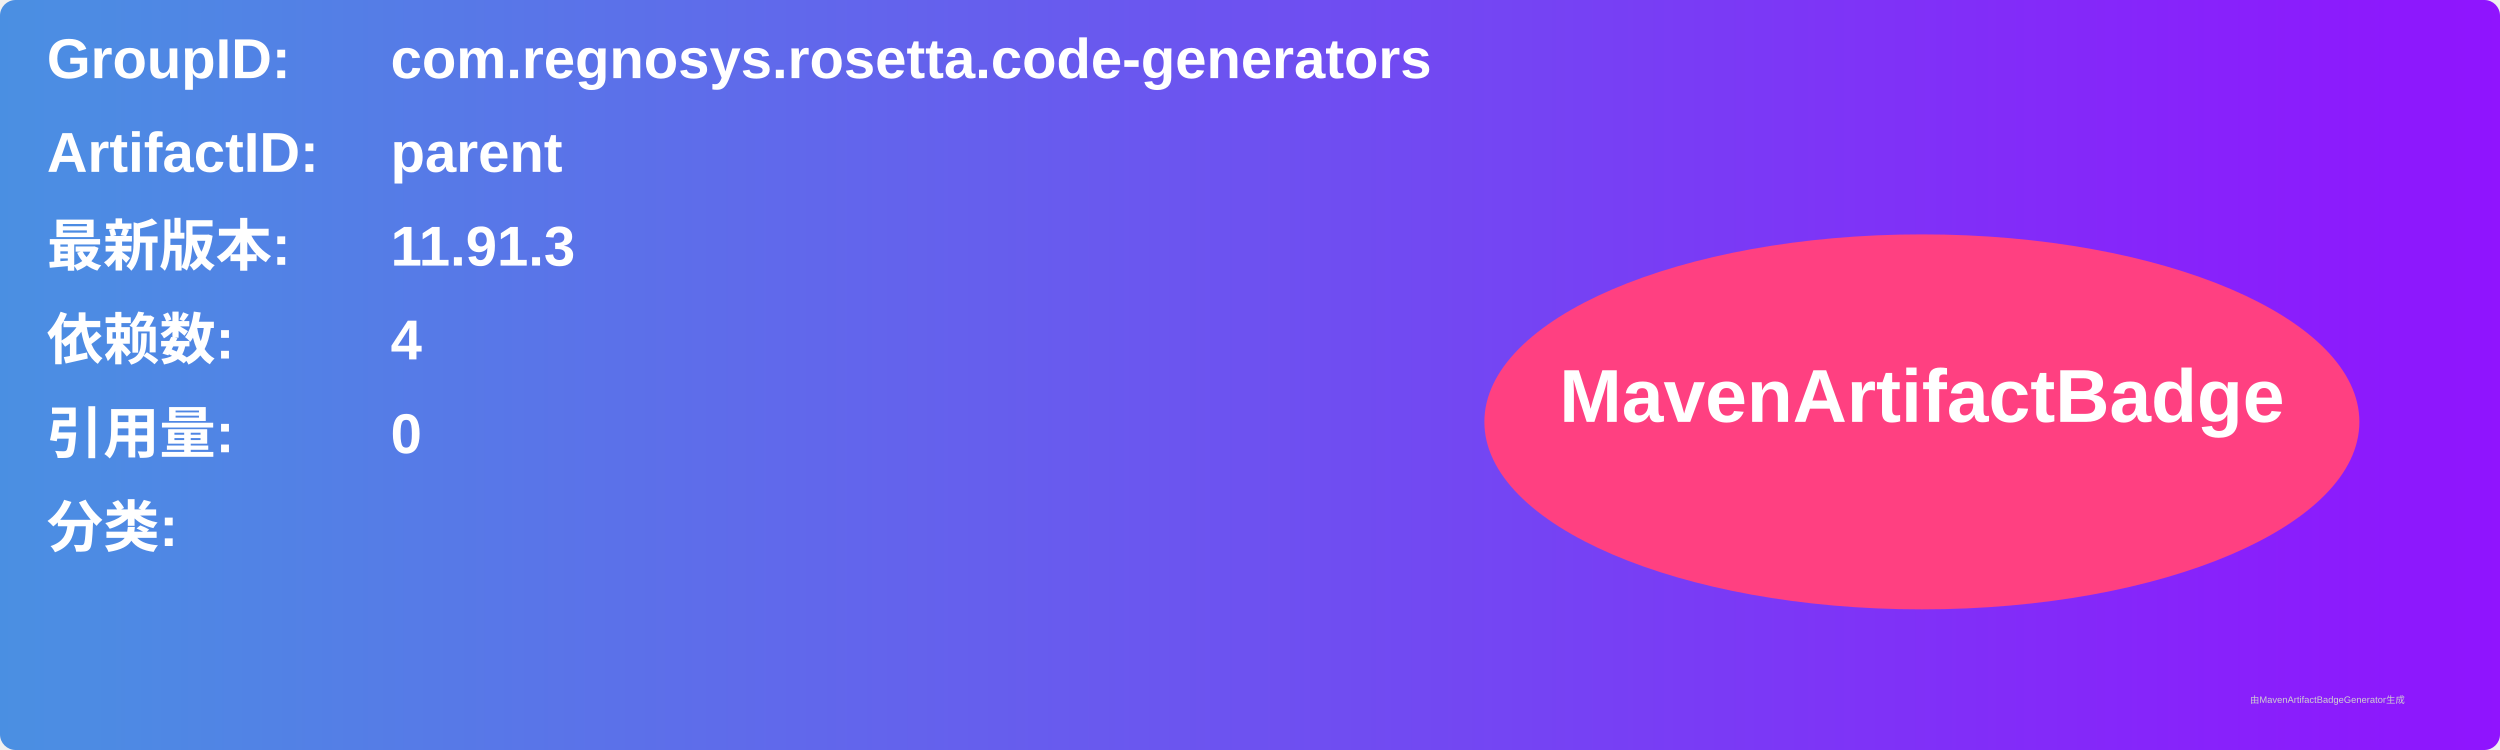
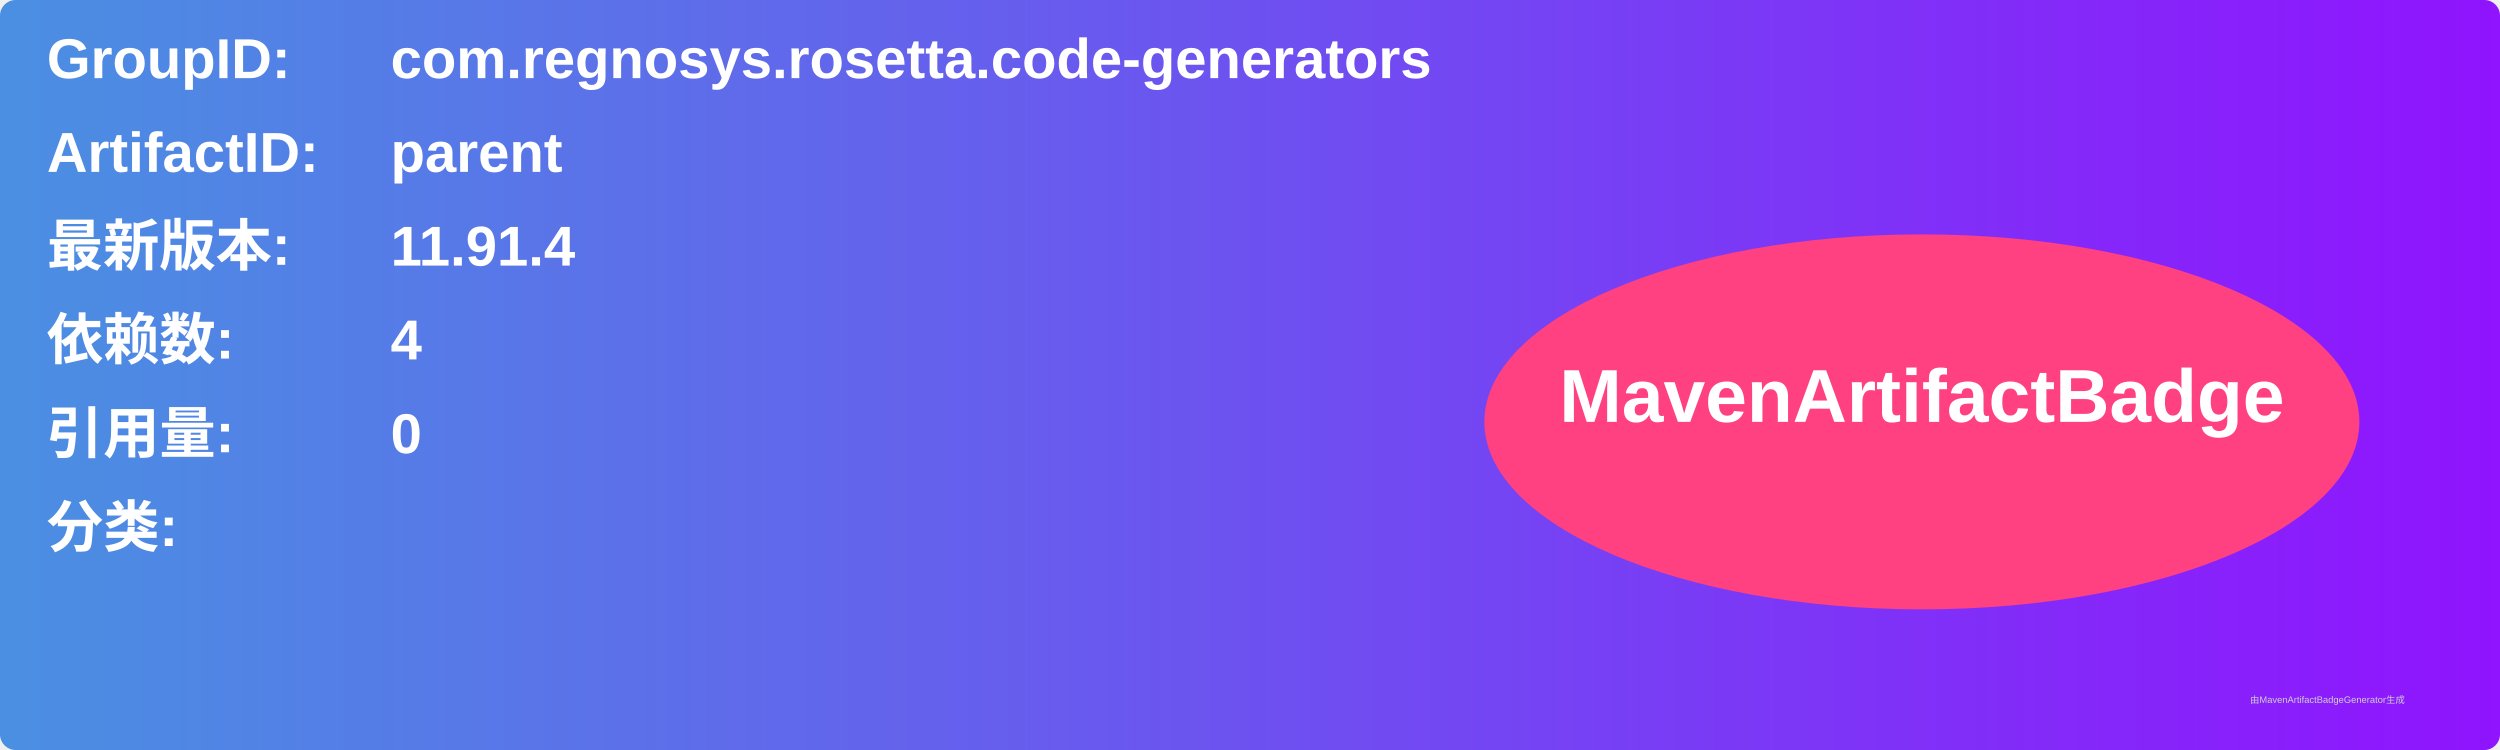
<svg xmlns="http://www.w3.org/2000/svg" width="800" height="240" viewBox="0 0 800 240">
  <linearGradient id="grad" x1="0%" y1="0%" x2="100%" y2="0%">
    <stop offset="0%" stop-color="#4a90e2" />
    <stop offset="100%" stop-color="#9013fe" />
  </linearGradient>
  <rect width="100%" height="100%" rx="5" ry="5" fill="url(#grad)" />
  <g transform="translate(15, 15)">
    <text x="0" y="10" font-family="Arial" font-size="18" fill="white" font-weight="bold" width="260">GroupID:</text>
    <text x="110" y="10" font-family="Arial" font-size="18" fill="white" font-weight="bold" width="460">com.regnosys.rosetta.code-generators</text>
    <text x="0" y="40" font-family="Arial" font-size="18" fill="white" font-weight="bold" width="260">ArtifactID:</text>
    <text x="110" y="40" font-family="Arial" font-size="18" fill="white" font-weight="bold" width="460">parent</text>
    <text x="0" y="70" font-family="Arial" font-size="18" fill="white" font-weight="bold">最新版本:</text>
    <text x="110" y="70" font-family="Arial" font-size="18" fill="white" font-weight="bold">
-       <tspan font-weight="bold">11.91.3</tspan>
+       <tspan font-weight="bold">11.91.4</tspan>
    </text>
    <text x="0" y="100" font-family="Arial" font-size="18" fill="white" font-weight="bold">依赖数: </text>
    <text x="110" y="100" font-family="Arial" font-size="18" fill="white">
      <tspan font-weight="bold">4</tspan>
    </text>
    <text x="0" y="130" font-family="Arial" font-size="18" fill="white" font-weight="bold">引用量: </text>
    <text x="110" y="130" font-family="Arial" font-size="18" fill="white">
      <tspan font-weight="bold">0</tspan>
    </text>
    <text x="0" y="160" font-family="Arial" font-size="18" fill="white" font-weight="bold">分类:</text>
    <text x="10" y="190" font-family="Arial" font-size="10" fill="white">
      <tspan font-weight="bold" />
    </text>
    <ellipse cx="600" cy="120" rx="140" ry="60" fill="#ff4081" />
    <text x="600" y="120" text-anchor="middle" font-family="Arial" font-size="24" fill="white" font-weight="bold">MavenArtifactBadge</text>
  </g>
  <text x="720" y="225" font-family="Arial" font-size="3" fill="#d0d0d0">由MavenArtifactBadgeGenerator生成</text>
</svg>
